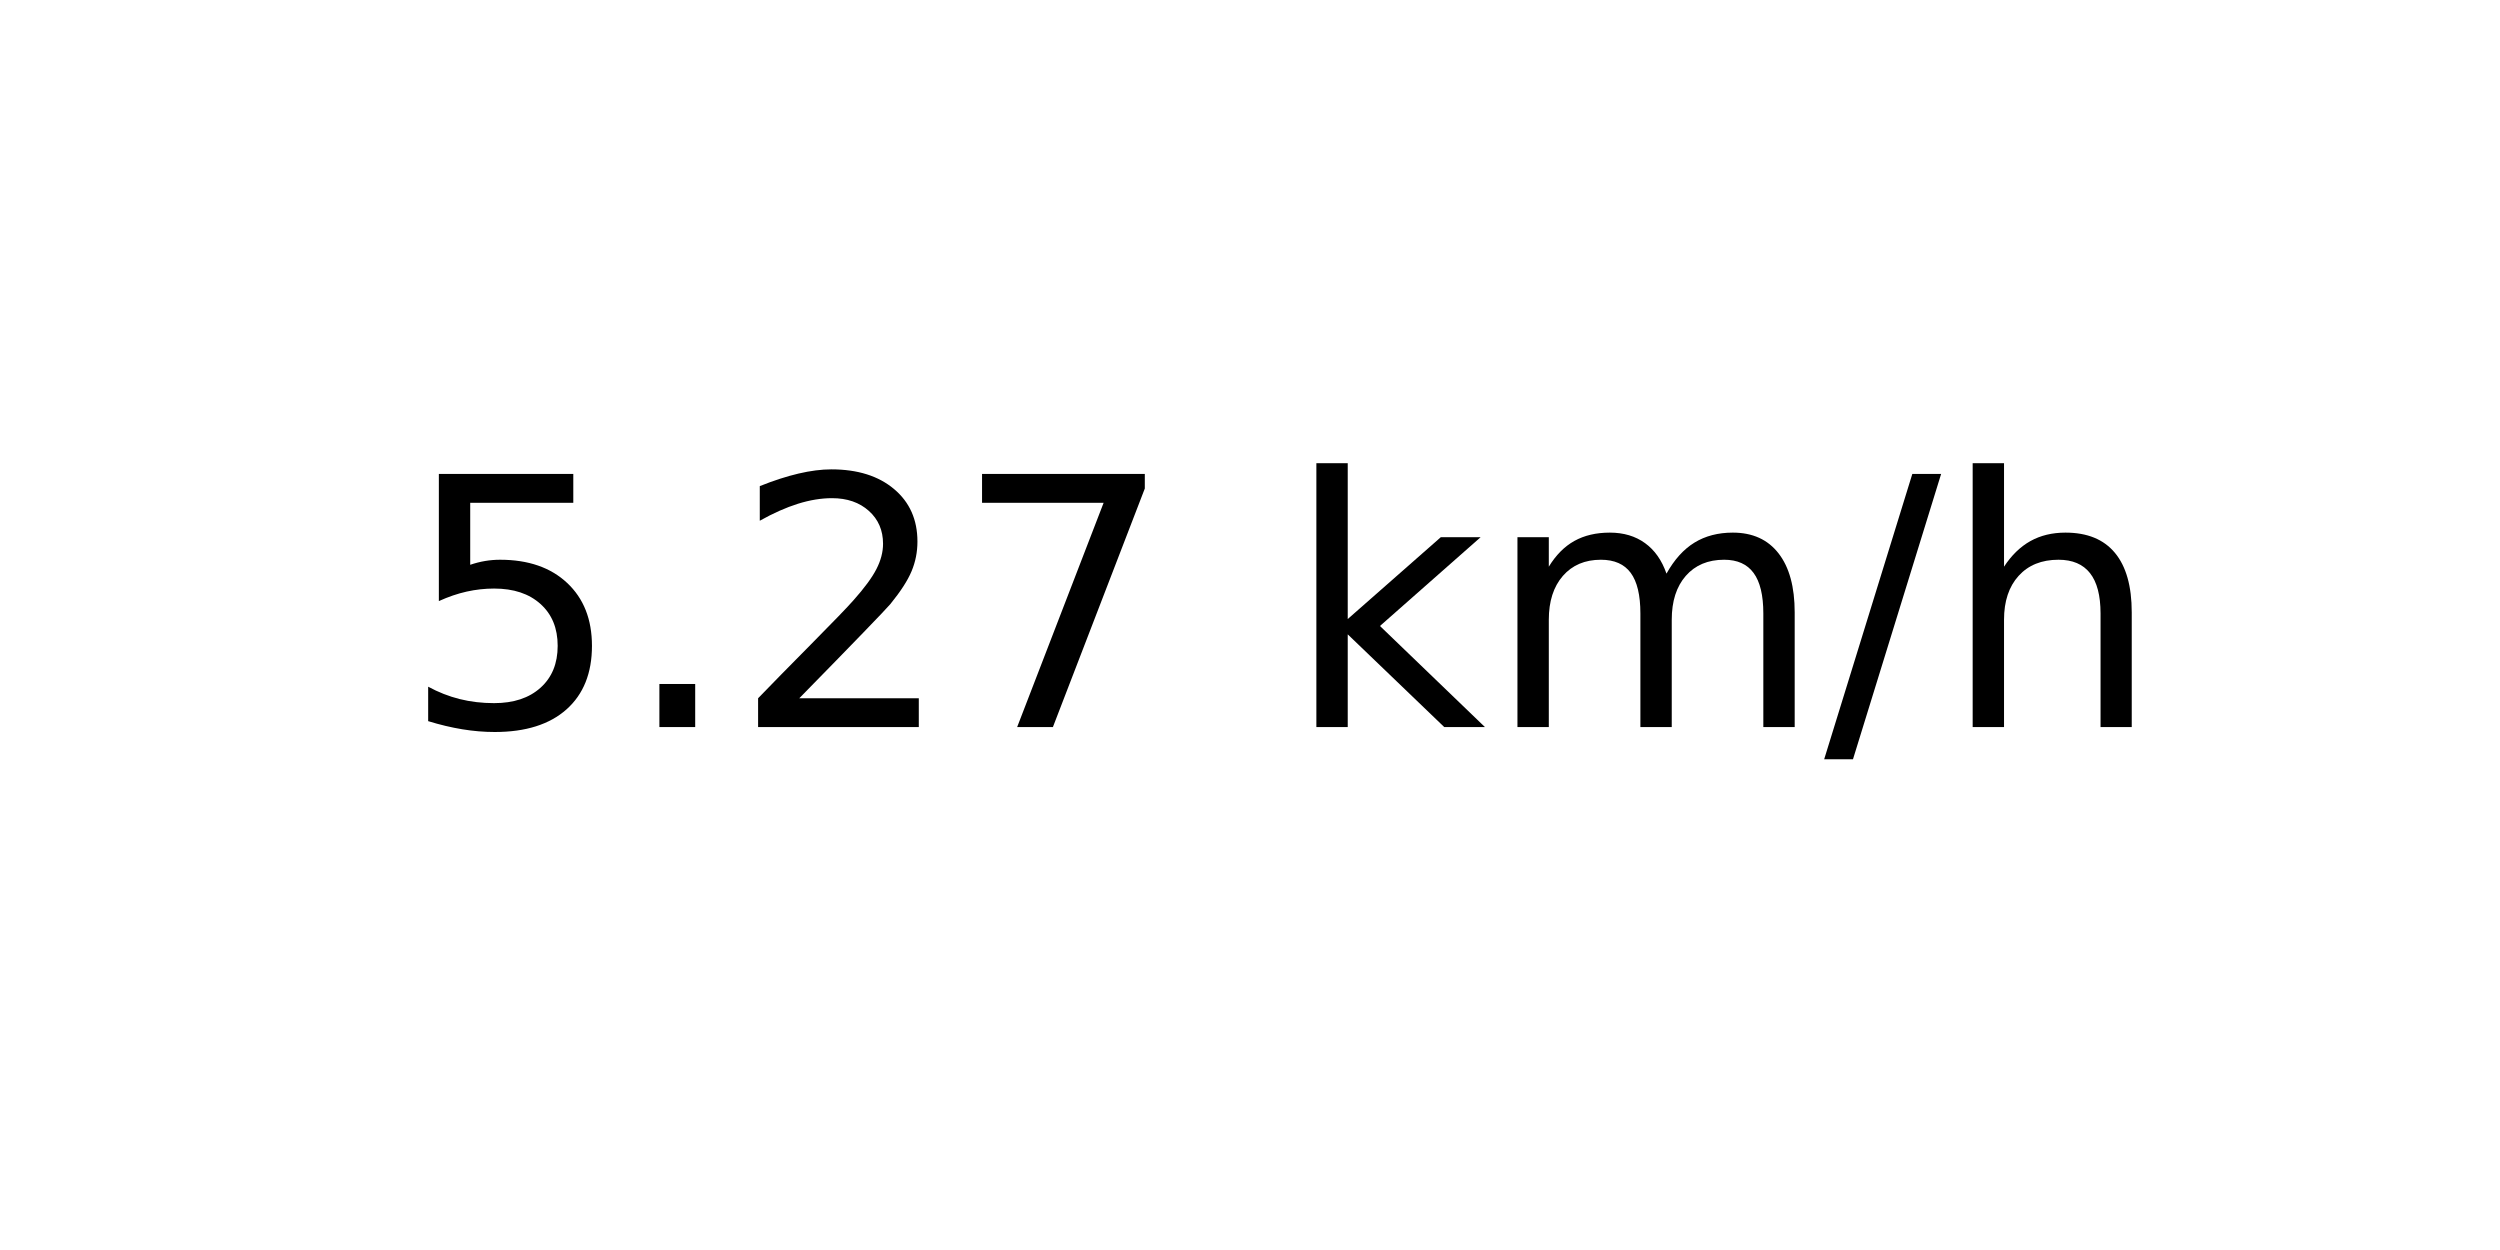
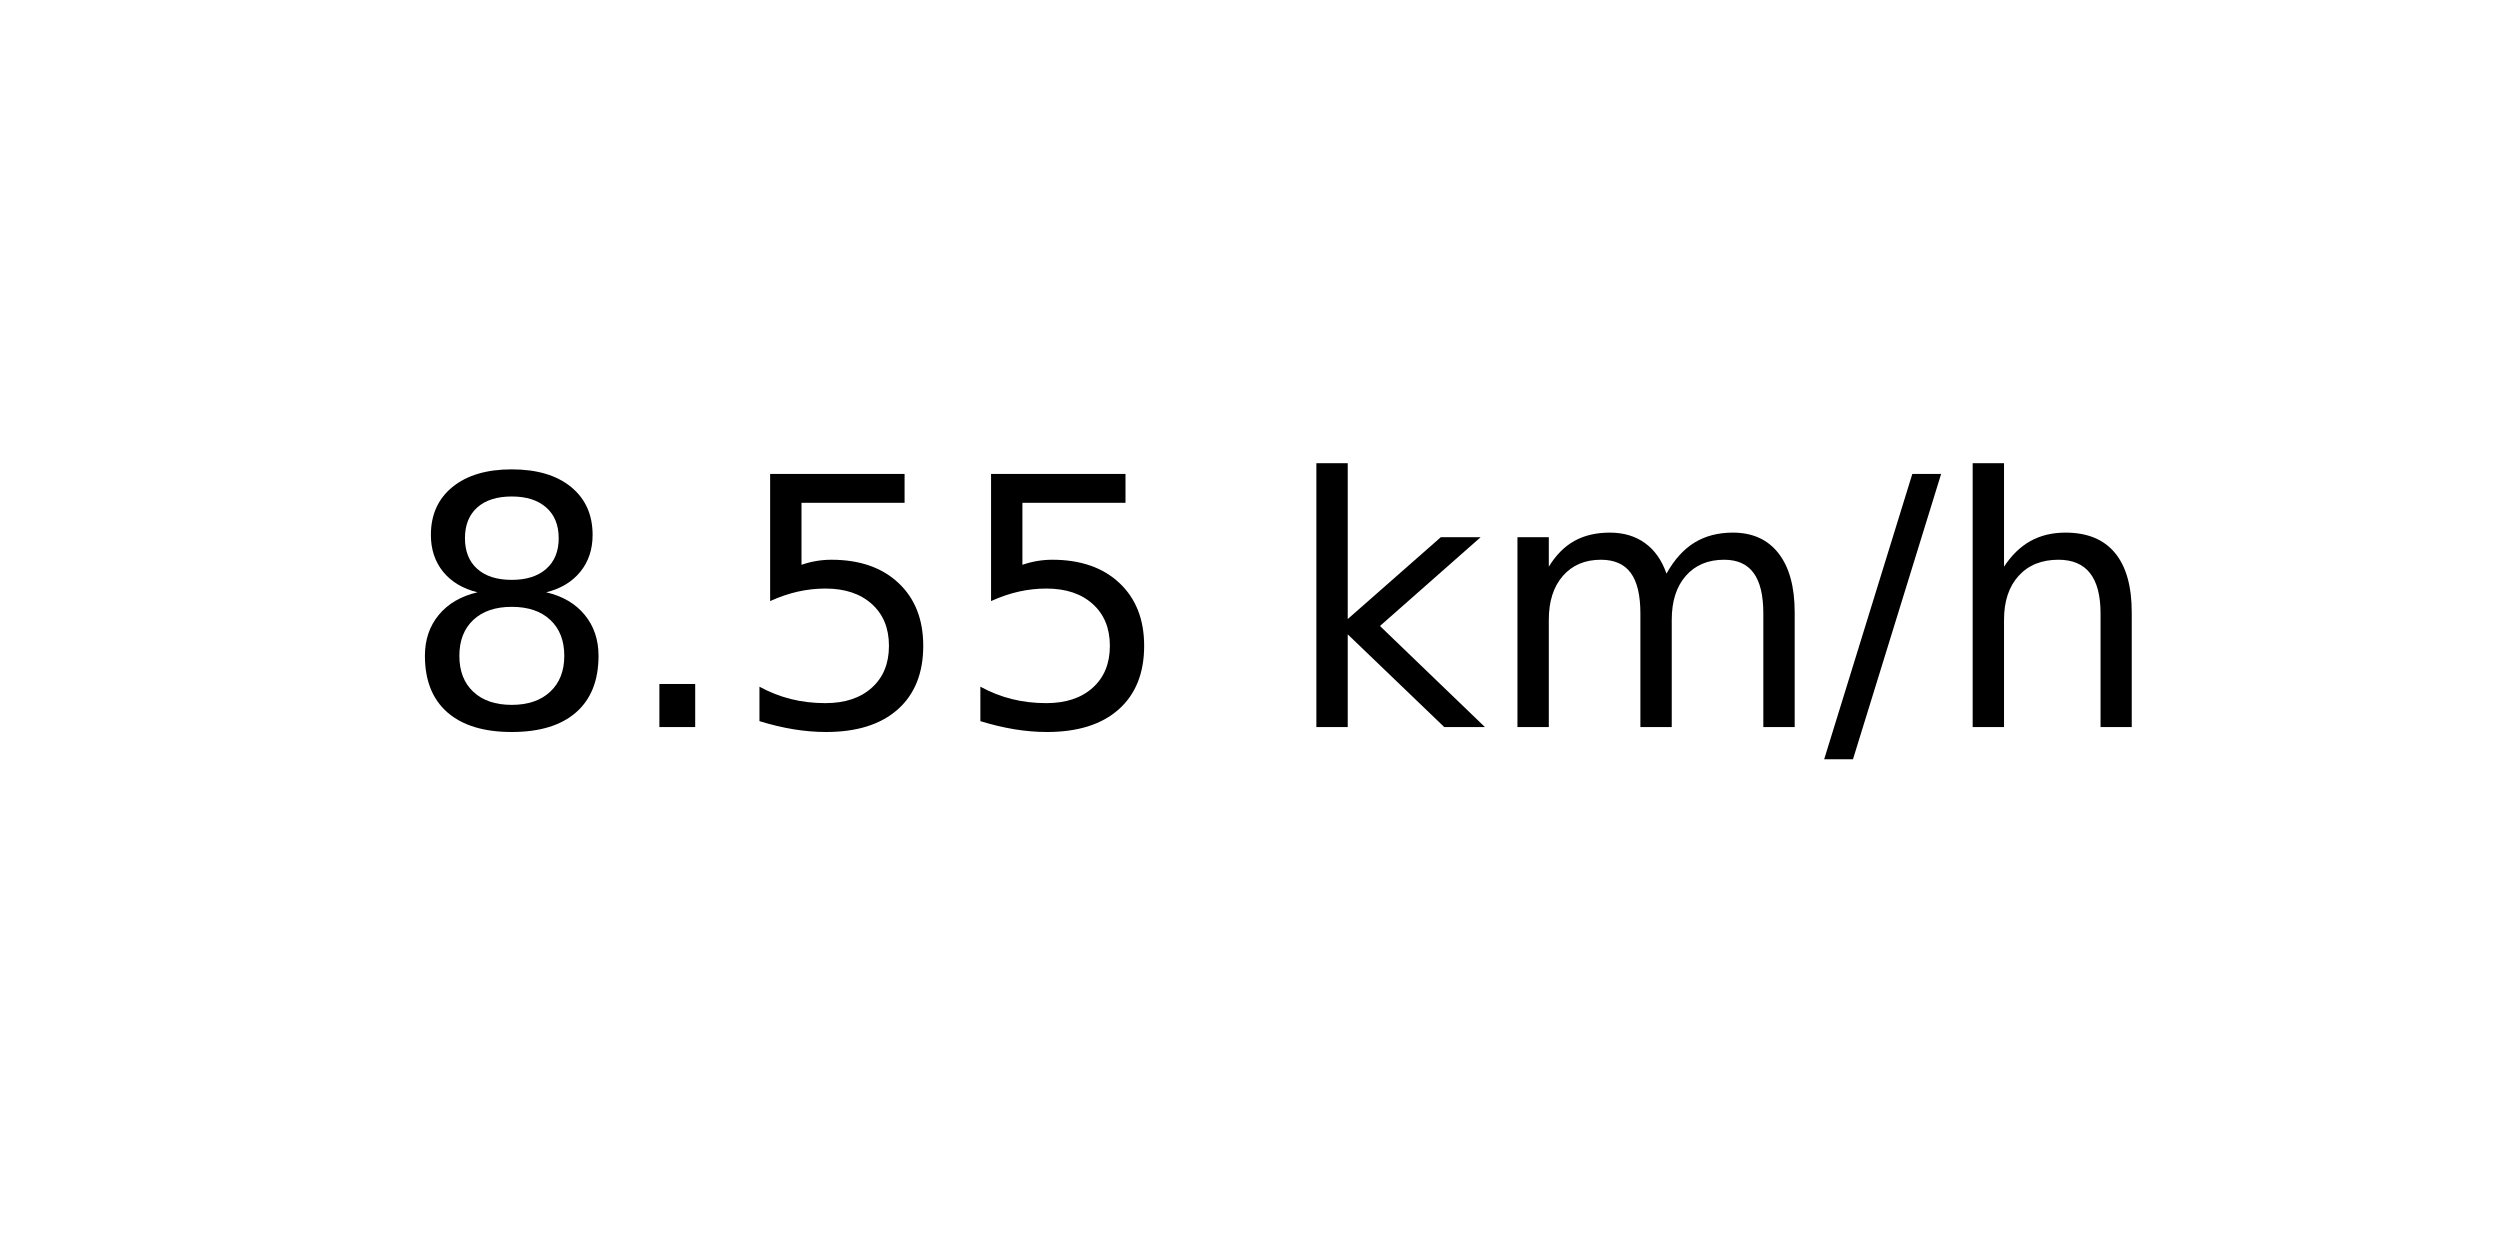
<svg xmlns="http://www.w3.org/2000/svg" xmlns:xlink="http://www.w3.org/1999/xlink" width="72pt" height="36pt" viewBox="0 0 72 36" version="1.1">
  <defs>
    <style type="text/css">*{stroke-linejoin: round; stroke-linecap: butt}</style>
  </defs>
  <g id="figure_1">
    <g id="axes_1">
      <g id="text_1">
        <g transform="translate(11.55937 20.93937) scale(0.1 -0.1)">
          <defs>
+             <path id="DejaVuSans-38" d="M 2034 2216  Q 1584 2216 1326 1975  Q 1069 1734 1069 1313  Q 1069 891 1326 650  Q 1584 409 2034 409  Q 2484 409 2743 651  Q 3003 894 3003 1313  Q 3003 1734 2745 1975  Q 2488 2216 2034 2216  z M 1403 2484  Q 997 2584 770 2862  Q 544 3141 544 3541  Q 544 4100 942 4425  Q 1341 4750 2034 4750  Q 2731 4750 3128 4425  Q 3525 4100 3525 3541  Q 3525 3141 3298 2862  Q 3072 2584 2669 2484  Q 3125 2378 3379 2068  Q 3634 1759 3634 1313  Q 3634 634 3220 271  Q 2806 -91 2034 -91  Q 1263 -91 848 271  Q 434 634 434 1313  Q 434 1759 690 2068  Q 947 2378 1403 2484  z M 1172 3481  Q 1172 3119 1398 2916  Q 1625 2713 2034 2713  Q 2441 2713 2670 2916  Q 2900 3119 2900 3481  Q 2900 3844 2670 4047  Q 2441 4250 2034 4250  Q 1625 4250 1398 4047  Q 1172 3844 1172 3481  z " transform="scale(0.015625)" />
+             <path id="DejaVuSans-2e" d="M 684 794  L 1344 794  L 1344 0  L 684 0  L 684 794  z " transform="scale(0.015625)" />
            <path id="DejaVuSans-35" d="M 691 4666  L 3169 4666  L 3169 4134  L 1269 4134  L 1269 2991  Q 1406 3038 1543 3061  Q 1681 3084 1819 3084  Q 2600 3084 3056 2656  Q 3513 2228 3513 1497  Q 3513 744 3044 326  Q 2575 -91 1722 -91  Q 1428 -91 1123 -41  Q 819 9 494 109  L 494 744  Q 775 591 1075 516  Q 1375 441 1709 441  Q 2250 441 2565 725  Q 2881 1009 2881 1497  Q 2881 1984 2565 2268  Q 2250 2553 1709 2553  Q 1456 2553 1204 2497  Q 953 2441 691 2322  L 691 4666  z " transform="scale(0.015625)" />
-             <path id="DejaVuSans-2e" d="M 684 794  L 1344 794  L 1344 0  L 684 0  L 684 794  z " transform="scale(0.015625)" />
-             <path id="DejaVuSans-32" d="M 1228 531  L 3431 531  L 3431 0  L 469 0  L 469 531  Q 828 903 1448 1529  Q 2069 2156 2228 2338  Q 2531 2678 2651 2914  Q 2772 3150 2772 3378  Q 2772 3750 2511 3984  Q 2250 4219 1831 4219  Q 1534 4219 1204 4116  Q 875 4013 500 3803  L 500 4441  Q 881 4594 1212 4672  Q 1544 4750 1819 4750  Q 2544 4750 2975 4387  Q 3406 4025 3406 3419  Q 3406 3131 3298 2873  Q 3191 2616 2906 2266  Q 2828 2175 2409 1742  Q 1991 1309 1228 531  z " transform="scale(0.015625)" />
-             <path id="DejaVuSans-37" d="M 525 4666  L 3525 4666  L 3525 4397  L 1831 0  L 1172 0  L 2766 4134  L 525 4134  L 525 4666  z " transform="scale(0.015625)" />
            <path id="DejaVuSans-20" transform="scale(0.015625)" />
            <path id="DejaVuSans-6b" d="M 581 4863  L 1159 4863  L 1159 1991  L 2875 3500  L 3609 3500  L 1753 1863  L 3688 0  L 2938 0  L 1159 1709  L 1159 0  L 581 0  L 581 4863  z " transform="scale(0.015625)" />
            <path id="DejaVuSans-6d" d="M 3328 2828  Q 3544 3216 3844 3400  Q 4144 3584 4550 3584  Q 5097 3584 5394 3201  Q 5691 2819 5691 2113  L 5691 0  L 5113 0  L 5113 2094  Q 5113 2597 4934 2840  Q 4756 3084 4391 3084  Q 3944 3084 3684 2787  Q 3425 2491 3425 1978  L 3425 0  L 2847 0  L 2847 2094  Q 2847 2600 2669 2842  Q 2491 3084 2119 3084  Q 1678 3084 1418 2786  Q 1159 2488 1159 1978  L 1159 0  L 581 0  L 581 3500  L 1159 3500  L 1159 2956  Q 1356 3278 1631 3431  Q 1906 3584 2284 3584  Q 2666 3584 2933 3390  Q 3200 3197 3328 2828  z " transform="scale(0.015625)" />
            <path id="DejaVuSans-2f" d="M 1625 4666  L 2156 4666  L 531 -594  L 0 -594  L 1625 4666  z " transform="scale(0.015625)" />
            <path id="DejaVuSans-68" d="M 3513 2113  L 3513 0  L 2938 0  L 2938 2094  Q 2938 2591 2744 2837  Q 2550 3084 2163 3084  Q 1697 3084 1428 2787  Q 1159 2491 1159 1978  L 1159 0  L 581 0  L 581 4863  L 1159 4863  L 1159 2956  Q 1366 3272 1645 3428  Q 1925 3584 2291 3584  Q 2894 3584 3203 3211  Q 3513 2838 3513 2113  z " transform="scale(0.015625)" />
          </defs>
-           <use xlink:href="#DejaVuSans-35" />
+           <use xlink:href="#DejaVuSans-38" />
          <use xlink:href="#DejaVuSans-2e" x="63.623" />
-           <use xlink:href="#DejaVuSans-32" x="95.41" />
-           <use xlink:href="#DejaVuSans-37" x="159.033" />
+           <use xlink:href="#DejaVuSans-35" x="95.41" />
+           <use xlink:href="#DejaVuSans-35" x="159.033" />
          <use xlink:href="#DejaVuSans-20" x="222.656" />
          <use xlink:href="#DejaVuSans-6b" x="254.443" />
          <use xlink:href="#DejaVuSans-6d" x="312.354" />
          <use xlink:href="#DejaVuSans-2f" x="409.766" />
          <use xlink:href="#DejaVuSans-68" x="443.457" />
        </g>
      </g>
    </g>
  </g>
</svg>
